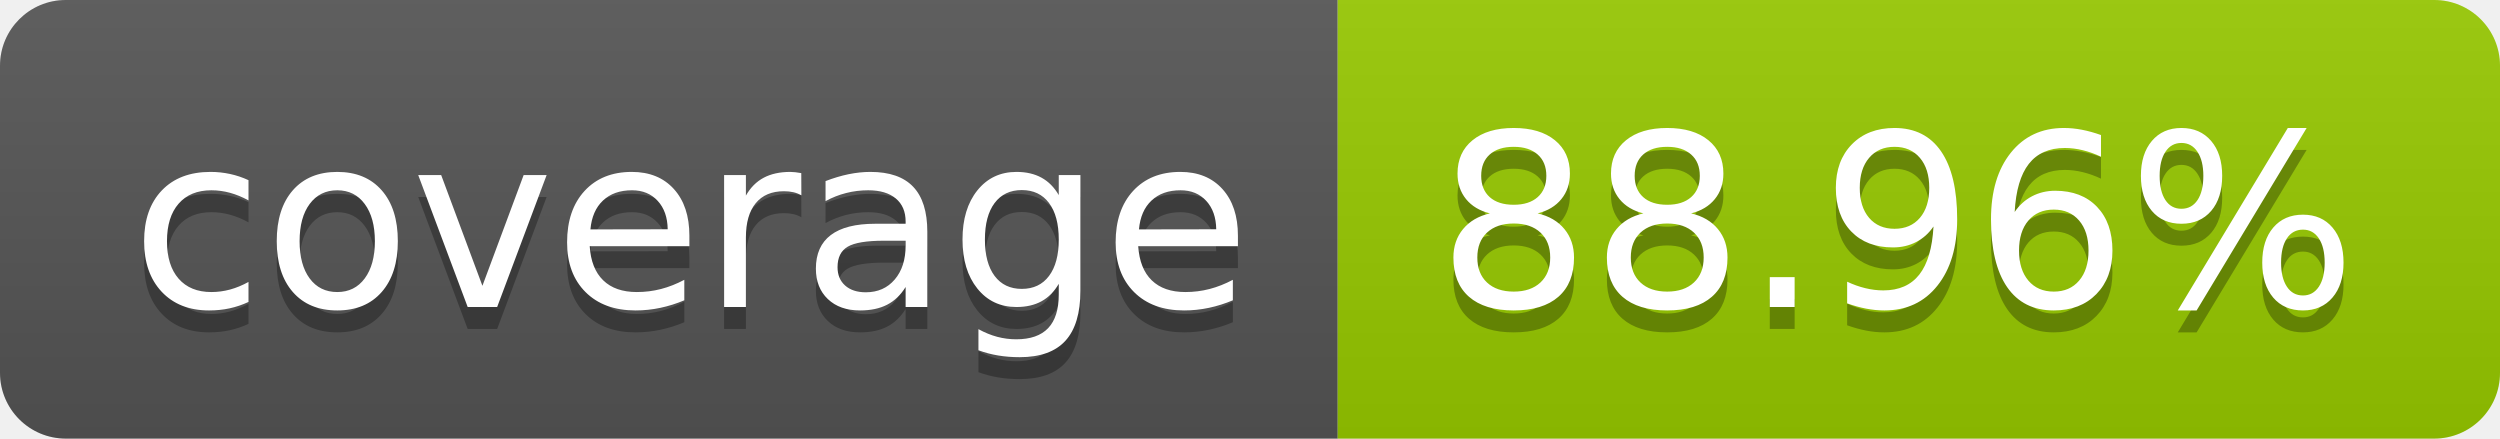
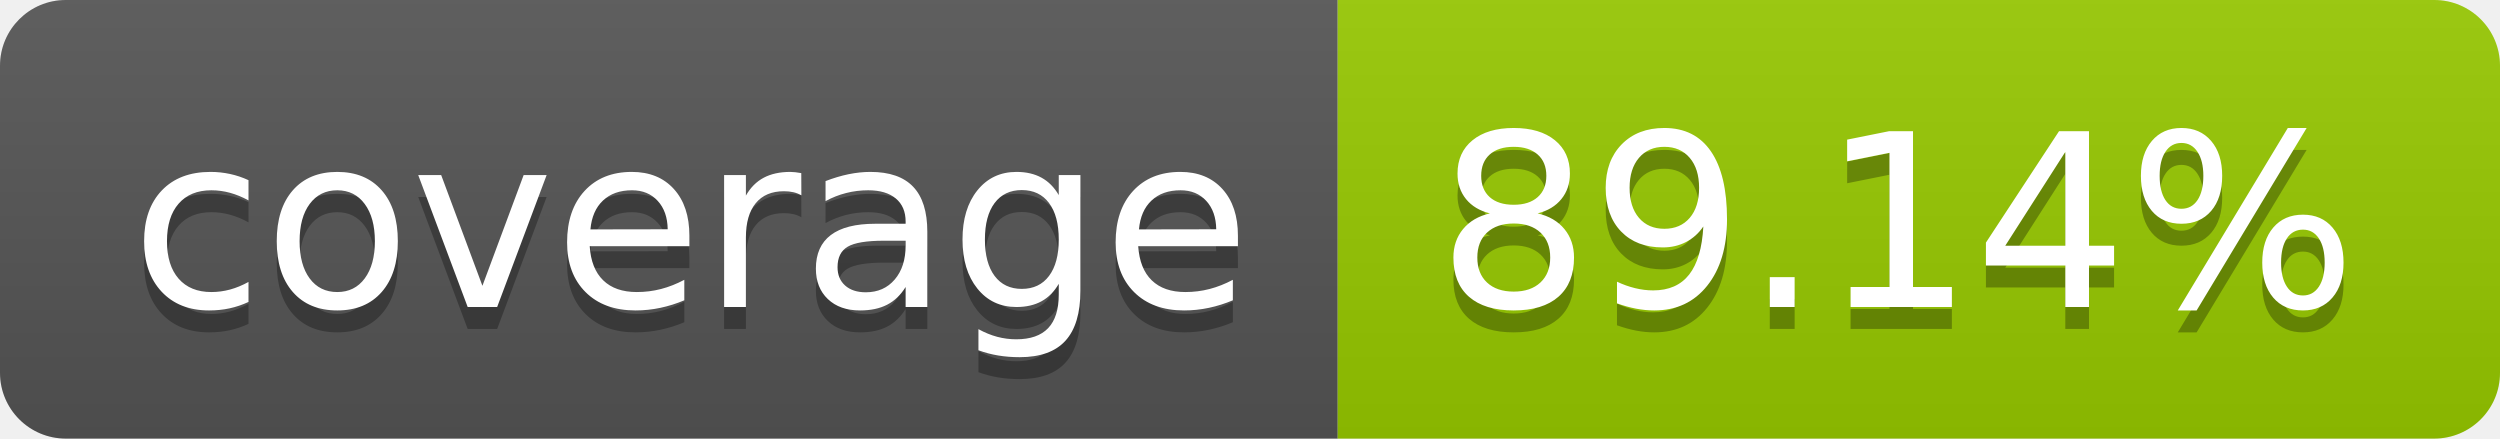
- <svg xmlns="http://www.w3.org/2000/svg" width="114" height="20" role="img" aria-label="coverage: 88.96%">
+ <svg xmlns="http://www.w3.org/2000/svg" width="114" height="20" role="img" aria-label="coverage: 89.14%">
  <linearGradient id="s" x2="0" y2="100%">
    <stop offset="0" stop-color="#bbb" stop-opacity=".1" />
    <stop offset="1" stop-opacity=".1" />
  </linearGradient>
  <clipPath id="r">
    <rect width="114" height="20" rx="3" fill="#fff" />
  </clipPath>
  <g clip-path="url(#r)">
    <rect width="61" height="20" fill="#555" />
    <rect x="61" width="53" height="20" fill="#97ca00" />
    <rect width="114" height="20" fill="url(#s)" />
  </g>
  <g fill="#fff" text-anchor="middle" font-family="Verdana,Geneva,DejaVu Sans,sans-serif" text-rendering="geometricPrecision" font-size="110">
    <text aria-hidden="true" x="315" y="150" fill="#010101" fill-opacity=".3" transform="scale(.1)" textLength="510">coverage</text>
    <text x="315" y="140" transform="scale(.1)" fill="#fff" textLength="510">coverage</text>
-     <text aria-hidden="true" x="865" y="150" fill="#010101" fill-opacity=".3" transform="scale(.1)" textLength="430">88.96%</text>
-     <text x="865" y="140" transform="scale(.1)" fill="#fff" textLength="430">88.96%</text>
+     <text aria-hidden="true" x="865" y="150" fill="#010101" fill-opacity=".3" transform="scale(.1)" textLength="430">89.14%</text>
+     <text x="865" y="140" transform="scale(.1)" fill="#fff" textLength="430">89.14%</text>
  </g>
</svg>
